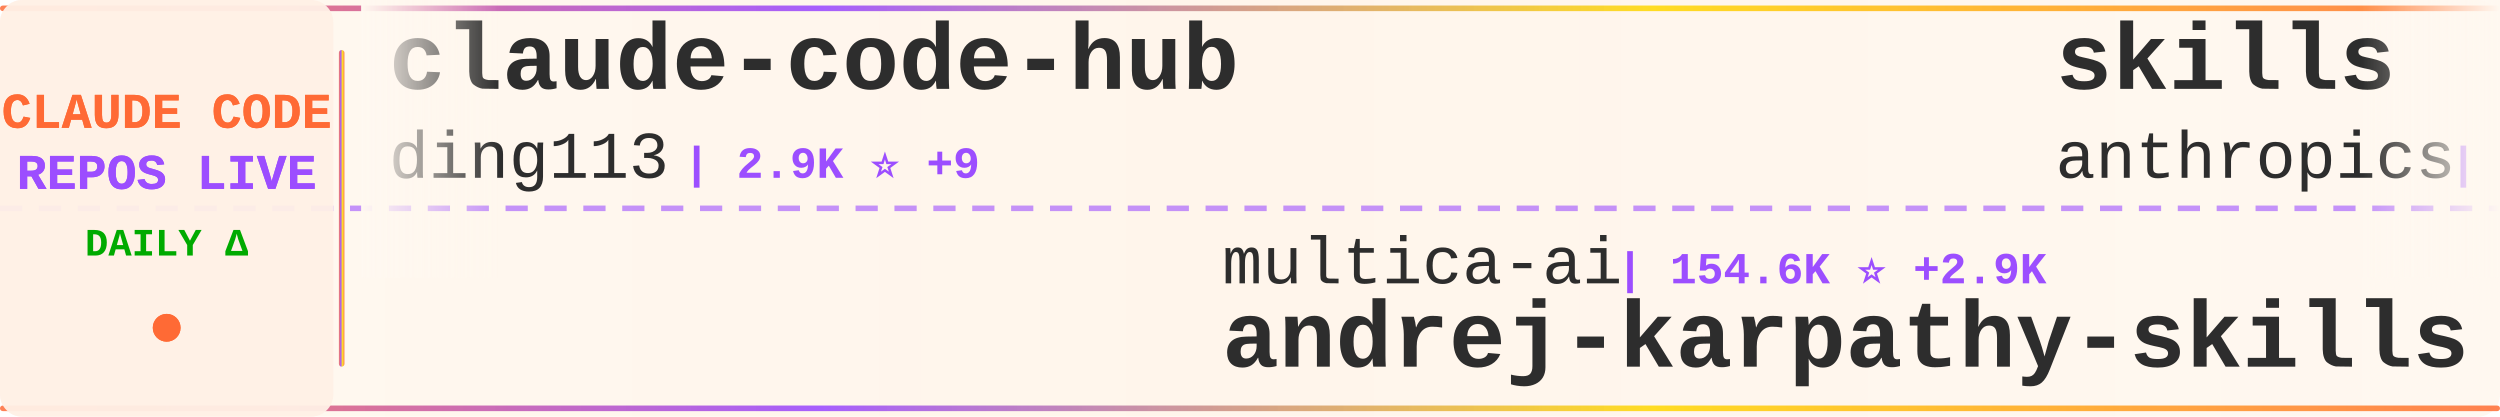
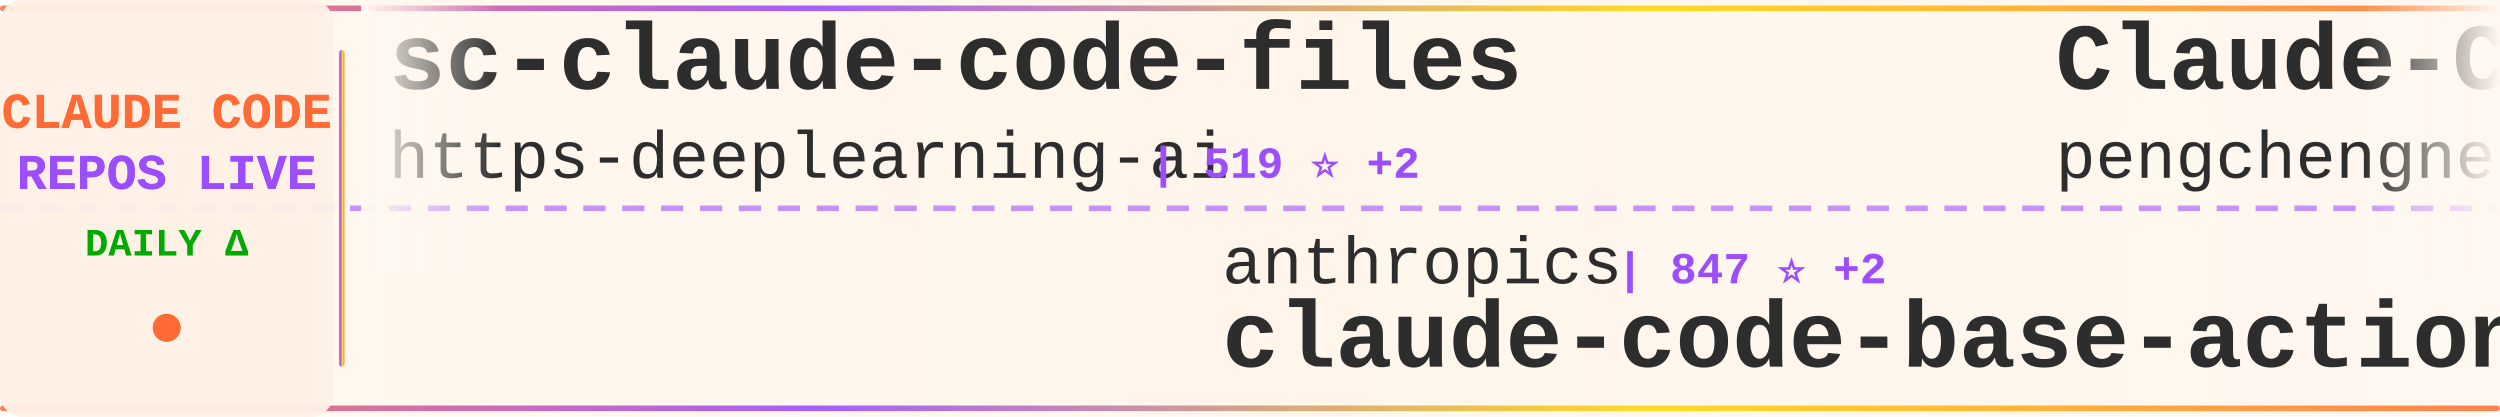
<svg xmlns="http://www.w3.org/2000/svg" width="900" height="150">
  <defs>
    <linearGradient id="tickerBg" x1="0%" y1="0%" x2="100%" y2="0%">
      <stop offset="0%" style="stop-color:#fff8f0;stop-opacity:0.98" />
      <stop offset="50%" style="stop-color:#fff5eb;stop-opacity:1" />
      <stop offset="100%" style="stop-color:#fff8f0;stop-opacity:0.98" />
    </linearGradient>
    <linearGradient id="borderGrad" x1="0%" y1="0%" x2="100%" y2="0%">
      <stop offset="0%" style="stop-color:#FF6B35;stop-opacity:0.85">
        <animate attributeName="stop-opacity" values="0.85;1;0.85" dur="2s" repeatCount="indefinite" />
      </stop>
      <stop offset="33%" style="stop-color:#9C4EFF;stop-opacity:0.9">
        <animate attributeName="stop-opacity" values="0.9;1;0.9" dur="2.2s" repeatCount="indefinite" />
      </stop>
      <stop offset="66%" style="stop-color:#FFD700;stop-opacity:0.85">
        <animate attributeName="stop-opacity" values="0.85;1;0.85" dur="1.8s" repeatCount="indefinite" />
      </stop>
      <stop offset="100%" style="stop-color:#FF6B35;stop-opacity:0.85">
        <animate attributeName="stop-opacity" values="0.85;1;0.85" dur="2s" repeatCount="indefinite" />
      </stop>
    </linearGradient>
    <filter id="textGlow">
      <feGaussianBlur stdDeviation="0.15" result="coloredBlur" />
      <feMerge>
        <feMergeNode in="coloredBlur" />
        <feMergeNode in="SourceGraphic" />
      </feMerge>
    </filter>
    <filter id="metricGlow">
      <feGaussianBlur stdDeviation="0.2" result="coloredBlur" />
      <feMerge>
        <feMergeNode in="coloredBlur" />
        <feMergeNode in="SourceGraphic" />
      </feMerge>
    </filter>
    <linearGradient id="leftFade" x1="0%" y1="0%" x2="100%" y2="0%">
      <stop offset="0%" style="stop-color:#fff8f0;stop-opacity:1" />
      <stop offset="100%" style="stop-color:#fff8f0;stop-opacity:0" />
    </linearGradient>
    <linearGradient id="rightFade" x1="0%" y1="0%" x2="100%" y2="0%">
      <stop offset="0%" style="stop-color:#fff8f0;stop-opacity:0" />
      <stop offset="100%" style="stop-color:#fff8f0;stop-opacity:1" />
    </linearGradient>
  </defs>
  <rect width="900" height="150" fill="url(#tickerBg)" rx="8" />
  <rect x="0" y="2" width="900" height="2" fill="url(#borderGrad)" rx="1" />
  <rect x="0" y="146" width="900" height="2" fill="url(#borderGrad)" rx="1" />
  <line x1="0" y1="75" x2="900" y2="75" stroke="#9C4EFF" stroke-width="2" stroke-dasharray="8 6" opacity="0.6" />
  <rect x="0" y="0" width="120" height="150" fill="#fff0e6" opacity="0.95" rx="8" />
  <text x="60" y="46" font-family="'Courier New', monospace" font-size="18" font-weight="bold" fill="#FF6B35" text-anchor="middle" filter="url(#textGlow)">
    CLAUDE CODE
  </text>
  <text x="60" y="68" font-family="'Courier New', monospace" font-size="18" font-weight="bold" fill="#9C4EFF" text-anchor="middle" filter="url(#textGlow)">
    REPOS LIVE
  </text>
  <text x="60" y="92" font-family="'Courier New', monospace" font-size="14" font-weight="bold" fill="#00aa00" text-anchor="middle">
    DAILY Δ
  </text>
  <circle cx="60" cy="118" r="5" fill="#FF6B35" filter="url(#metricGlow)">
    <animate attributeName="r" values="4;6;4" dur="1.5s" repeatCount="indefinite" />
    <animate attributeName="opacity" values="0.6;1;0.6" dur="1.5s" repeatCount="indefinite" />
  </circle>
  <rect x="122" y="18" width="2" height="114" fill="url(#borderGrad)" rx="1" />
  <clipPath id="tickerClip">
    <rect x="130" y="0" width="770" height="150" />
  </clipPath>
  <g clip-path="url(#tickerClip)">
    <g id="tickerItems">
      <animateTransform attributeName="transform" attributeType="XML" type="translate" from="0 0" to="-3000 0" dur="54s" repeatCount="indefinite" />
      <g transform="translate(0, 0)">
-         <text x="140" y="32" font-family="'Courier New', monospace" font-size="34" font-weight="bold" fill="#2d2d2d">claude-code-hub</text>
-         <text x="140" y="64" font-family="'Courier New', monospace" font-size="24" font-weight="normal" fill="#2d2d2d" opacity="1.0">ding113</text>
-         <text x="246" y="64" font-family="'Courier New', monospace" font-size="16" font-weight="bold" fill="#9C4EFF"> | 2.9K ⭐ +9</text>
+         <text x="140" y="32" font-family="'Courier New', monospace" font-size="34" font-weight="bold" fill="#2d2d2d">sc-claude-code-files</text>
+         <text x="140" y="64" font-family="'Courier New', monospace" font-size="24" font-weight="normal" fill="#2d2d2d" opacity="1.0">https-deeplearning-ai</text>
+         <text x="414" y="64" font-family="'Courier New', monospace" font-size="16" font-weight="bold" fill="#9C4EFF"> | 519 ⭐ +2</text>
      </g>
      <g transform="translate(300, 0)">
-         <text x="140" y="102" font-family="'Courier New', monospace" font-size="24" font-weight="normal" fill="#2d2d2d" opacity="1.0">multica-ai</text>
-         <text x="282" y="102" font-family="'Courier New', monospace" font-size="16" font-weight="bold" fill="#9C4EFF"> | 154.6K ⭐ +2.9K</text>
-         <text x="140" y="132" font-family="'Courier New', monospace" font-size="34" font-weight="bold" fill="#2d2d2d">andrej-karpathy-skills</text>
+         <text x="140" y="102" font-family="'Courier New', monospace" font-size="24" font-weight="normal" fill="#2d2d2d" opacity="1.0">anthropics</text>
+         <text x="282" y="102" font-family="'Courier New', monospace" font-size="16" font-weight="bold" fill="#9C4EFF"> | 847 ⭐ +2</text>
+         <text x="140" y="132" font-family="'Courier New', monospace" font-size="34" font-weight="bold" fill="#2d2d2d">claude-code-base-action</text>
      </g>
      <g transform="translate(600, 0)">
+         <text x="140" y="32" font-family="'Courier New', monospace" font-size="34" font-weight="bold" fill="#2d2d2d">Claude-Code</text>
+         <text x="140" y="64" font-family="'Courier New', monospace" font-size="24" font-weight="normal" fill="#2d2d2d" opacity="1.0">pengchengneo</text>
+         <text x="306" y="64" font-family="'Courier New', monospace" font-size="16" font-weight="bold" fill="#9C4EFF"> | 1.4K ⭐ +8</text>
+       </g>
+       <g transform="translate(900, 0)">
+         <text x="140" y="102" font-family="'Courier New', monospace" font-size="24" font-weight="normal" fill="#2d2d2d" opacity="1.0">1rgs</text>
+         <text x="210" y="102" font-family="'Courier New', monospace" font-size="16" font-weight="bold" fill="#9C4EFF"> | 3.6K ⭐ +3</text>
+         <text x="140" y="132" font-family="'Courier New', monospace" font-size="34" font-weight="bold" fill="#2d2d2d">claude-code-proxy</text>
+       </g>
+       <g transform="translate(1200, 0)">
        <text x="140" y="32" font-family="'Courier New', monospace" font-size="34" font-weight="bold" fill="#2d2d2d">skills</text>
        <text x="140" y="64" font-family="'Courier New', monospace" font-size="24" font-weight="normal" fill="#2d2d2d" opacity="1.0">anthropics</text>
-         <text x="282" y="64" font-family="'Courier New', monospace" font-size="16" font-weight="bold" fill="#9C4EFF"> | 140.6K ⭐ +510</text>
-       </g>
-       <g transform="translate(900, 0)">
-         <text x="140" y="102" font-family="'Courier New', monospace" font-size="24" font-weight="normal" fill="#2d2d2d" opacity="1.0">Yuyz0112</text>
-         <text x="258" y="102" font-family="'Courier New', monospace" font-size="16" font-weight="bold" fill="#9C4EFF"> | 2.4K ⭐ +1</text>
-         <text x="140" y="132" font-family="'Courier New', monospace" font-size="34" font-weight="bold" fill="#2d2d2d">claude-code-reverse</text>
-       </g>
-       <g transform="translate(1200, 0)">
-         <text x="140" y="32" font-family="'Courier New', monospace" font-size="34" font-weight="bold" fill="#2d2d2d">ralph</text>
-         <text x="140" y="64" font-family="'Courier New', monospace" font-size="24" font-weight="normal" fill="#2d2d2d" opacity="1.0">snarktank</text>
-         <text x="270" y="64" font-family="'Courier New', monospace" font-size="16" font-weight="bold" fill="#9C4EFF"> | 19.5K ⭐ +70</text>
+         <text x="282" y="64" font-family="'Courier New', monospace" font-size="16" font-weight="bold" fill="#9C4EFF"> | 140.7K ⭐ +516</text>
      </g>
      <g transform="translate(1500, 0)">
-         <text x="140" y="102" font-family="'Courier New', monospace" font-size="24" font-weight="normal" fill="#2d2d2d" opacity="1.0">KPR111</text>
-         <text x="234" y="102" font-family="'Courier New', monospace" font-size="16" font-weight="bold" fill="#9C4EFF"> | 17 ⭐</text>
-         <text x="140" y="132" font-family="'Courier New', monospace" font-size="34" font-weight="bold" fill="#2d2d2d">Claude-Code</text>
+         <text x="140" y="102" font-family="'Courier New', monospace" font-size="24" font-weight="normal" fill="#2d2d2d" opacity="1.0">snarktank</text>
+         <text x="270" y="102" font-family="'Courier New', monospace" font-size="16" font-weight="bold" fill="#9C4EFF"> | 19.5K ⭐ +69</text>
+         <text x="140" y="132" font-family="'Courier New', monospace" font-size="34" font-weight="bold" fill="#2d2d2d">ralph</text>
      </g>
      <g transform="translate(1800, 0)">
-         <text x="140" y="32" font-family="'Courier New', monospace" font-size="34" font-weight="bold" fill="#2d2d2d">Claude-code</text>
-         <text x="140" y="64" font-family="'Courier New', monospace" font-size="24" font-weight="normal" fill="#2d2d2d" opacity="1.0">fazxes</text>
-         <text x="234" y="64" font-family="'Courier New', monospace" font-size="16" font-weight="bold" fill="#9C4EFF"> | 216 ⭐</text>
+         <text x="140" y="32" font-family="'Courier New', monospace" font-size="34" font-weight="bold" fill="#2d2d2d">claude_code_src</text>
+         <text x="140" y="64" font-family="'Courier New', monospace" font-size="24" font-weight="normal" fill="#2d2d2d" opacity="1.0">ponponon</text>
+         <text x="258" y="64" font-family="'Courier New', monospace" font-size="16" font-weight="bold" fill="#9C4EFF"> | 2.2K ⭐ +3</text>
      </g>
      <g transform="translate(2100, 0)">
-         <text x="140" y="102" font-family="'Courier New', monospace" font-size="24" font-weight="normal" fill="#2d2d2d" opacity="1.0">777genius</text>
-         <text x="270" y="102" font-family="'Courier New', monospace" font-size="16" font-weight="bold" fill="#9C4EFF"> | 912 ⭐</text>
-         <text x="140" y="132" font-family="'Courier New', monospace" font-size="34" font-weight="bold" fill="#2d2d2d">claude-code-source-code</text>
+         <text x="140" y="102" font-family="'Courier New', monospace" font-size="24" font-weight="normal" fill="#2d2d2d" opacity="1.0">andrew-kramer-inno</text>
+         <text x="378" y="102" font-family="'Courier New', monospace" font-size="16" font-weight="bold" fill="#9C4EFF"> | 590 ⭐ +1</text>
+         <text x="140" y="132" font-family="'Courier New', monospace" font-size="34" font-weight="bold" fill="#2d2d2d">claude-code-source-build</text>
      </g>
      <g transform="translate(2400, 0)">
-         <text x="140" y="32" font-family="'Courier New', monospace" font-size="34" font-weight="bold" fill="#2d2d2d">claude-code-webui</text>
-         <text x="140" y="64" font-family="'Courier New', monospace" font-size="24" font-weight="normal" fill="#2d2d2d" opacity="1.0">sugyan</text>
-         <text x="234" y="64" font-family="'Courier New', monospace" font-size="16" font-weight="bold" fill="#9C4EFF"> | 1.1K ⭐ +3</text>
+         <text x="140" y="32" font-family="'Courier New', monospace" font-size="34" font-weight="bold" fill="#2d2d2d">claude-code-guide</text>
+         <text x="140" y="64" font-family="'Courier New', monospace" font-size="24" font-weight="normal" fill="#2d2d2d" opacity="1.0">Cranot</text>
+         <text x="234" y="64" font-family="'Courier New', monospace" font-size="16" font-weight="bold" fill="#9C4EFF"> | 2.8K ⭐ +1</text>
      </g>
      <g transform="translate(2700, 0)">
-         <text x="140" y="102" font-family="'Courier New', monospace" font-size="24" font-weight="normal" fill="#2d2d2d" opacity="1.0">nicedreamzapp</text>
-         <text x="318" y="102" font-family="'Courier New', monospace" font-size="16" font-weight="bold" fill="#9C4EFF"> | 2.7K ⭐ +7</text>
-         <text x="140" y="132" font-family="'Courier New', monospace" font-size="34" font-weight="bold" fill="#2d2d2d">claude-code-local</text>
+         <text x="140" y="102" font-family="'Courier New', monospace" font-size="24" font-weight="normal" fill="#2d2d2d" opacity="1.0">anthropics</text>
+         <text x="282" y="102" font-family="'Courier New', monospace" font-size="16" font-weight="bold" fill="#9C4EFF"> | 27.7K ⭐ +553</text>
+         <text x="140" y="132" font-family="'Courier New', monospace" font-size="34" font-weight="bold" fill="#2d2d2d">claude-plugins-official</text>
      </g>
      <g transform="translate(3000, 0)">
-         <text x="140" y="32" font-family="'Courier New', monospace" font-size="34" font-weight="bold" fill="#2d2d2d">claude-code-hub</text>
-         <text x="140" y="64" font-family="'Courier New', monospace" font-size="24" font-weight="normal" fill="#2d2d2d" opacity="1.0">ding113</text>
-         <text x="246" y="64" font-family="'Courier New', monospace" font-size="16" font-weight="bold" fill="#9C4EFF"> | 2.9K ⭐ +9</text>
+         <text x="140" y="32" font-family="'Courier New', monospace" font-size="34" font-weight="bold" fill="#2d2d2d">sc-claude-code-files</text>
+         <text x="140" y="64" font-family="'Courier New', monospace" font-size="24" font-weight="normal" fill="#2d2d2d" opacity="1.0">https-deeplearning-ai</text>
+         <text x="414" y="64" font-family="'Courier New', monospace" font-size="16" font-weight="bold" fill="#9C4EFF"> | 519 ⭐ +2</text>
      </g>
      <g transform="translate(3300, 0)">
-         <text x="140" y="102" font-family="'Courier New', monospace" font-size="24" font-weight="normal" fill="#2d2d2d" opacity="1.0">multica-ai</text>
-         <text x="282" y="102" font-family="'Courier New', monospace" font-size="16" font-weight="bold" fill="#9C4EFF"> | 154.6K ⭐ +2.9K</text>
-         <text x="140" y="132" font-family="'Courier New', monospace" font-size="34" font-weight="bold" fill="#2d2d2d">andrej-karpathy-skills</text>
+         <text x="140" y="102" font-family="'Courier New', monospace" font-size="24" font-weight="normal" fill="#2d2d2d" opacity="1.0">anthropics</text>
+         <text x="282" y="102" font-family="'Courier New', monospace" font-size="16" font-weight="bold" fill="#9C4EFF"> | 847 ⭐ +2</text>
+         <text x="140" y="132" font-family="'Courier New', monospace" font-size="34" font-weight="bold" fill="#2d2d2d">claude-code-base-action</text>
      </g>
      <g transform="translate(3600, 0)">
-         <text x="140" y="32" font-family="'Courier New', monospace" font-size="34" font-weight="bold" fill="#2d2d2d">skills</text>
-         <text x="140" y="64" font-family="'Courier New', monospace" font-size="24" font-weight="normal" fill="#2d2d2d" opacity="1.0">anthropics</text>
-         <text x="282" y="64" font-family="'Courier New', monospace" font-size="16" font-weight="bold" fill="#9C4EFF"> | 140.6K ⭐ +510</text>
+         <text x="140" y="32" font-family="'Courier New', monospace" font-size="34" font-weight="bold" fill="#2d2d2d">Claude-Code</text>
+         <text x="140" y="64" font-family="'Courier New', monospace" font-size="24" font-weight="normal" fill="#2d2d2d" opacity="1.0">pengchengneo</text>
+         <text x="306" y="64" font-family="'Courier New', monospace" font-size="16" font-weight="bold" fill="#9C4EFF"> | 1.4K ⭐ +8</text>
      </g>
      <g transform="translate(3900, 0)">
-         <text x="140" y="102" font-family="'Courier New', monospace" font-size="24" font-weight="normal" fill="#2d2d2d" opacity="1.0">Yuyz0112</text>
-         <text x="258" y="102" font-family="'Courier New', monospace" font-size="16" font-weight="bold" fill="#9C4EFF"> | 2.4K ⭐ +1</text>
-         <text x="140" y="132" font-family="'Courier New', monospace" font-size="34" font-weight="bold" fill="#2d2d2d">claude-code-reverse</text>
+         <text x="140" y="102" font-family="'Courier New', monospace" font-size="24" font-weight="normal" fill="#2d2d2d" opacity="1.0">1rgs</text>
+         <text x="210" y="102" font-family="'Courier New', monospace" font-size="16" font-weight="bold" fill="#9C4EFF"> | 3.6K ⭐ +3</text>
+         <text x="140" y="132" font-family="'Courier New', monospace" font-size="34" font-weight="bold" fill="#2d2d2d">claude-code-proxy</text>
      </g>
    </g>
  </g>
  <rect x="130" y="0" width="50" height="100" fill="url(#leftFade)" />
  <rect x="850" y="0" width="50" height="100" fill="url(#rightFade)" />
</svg>
